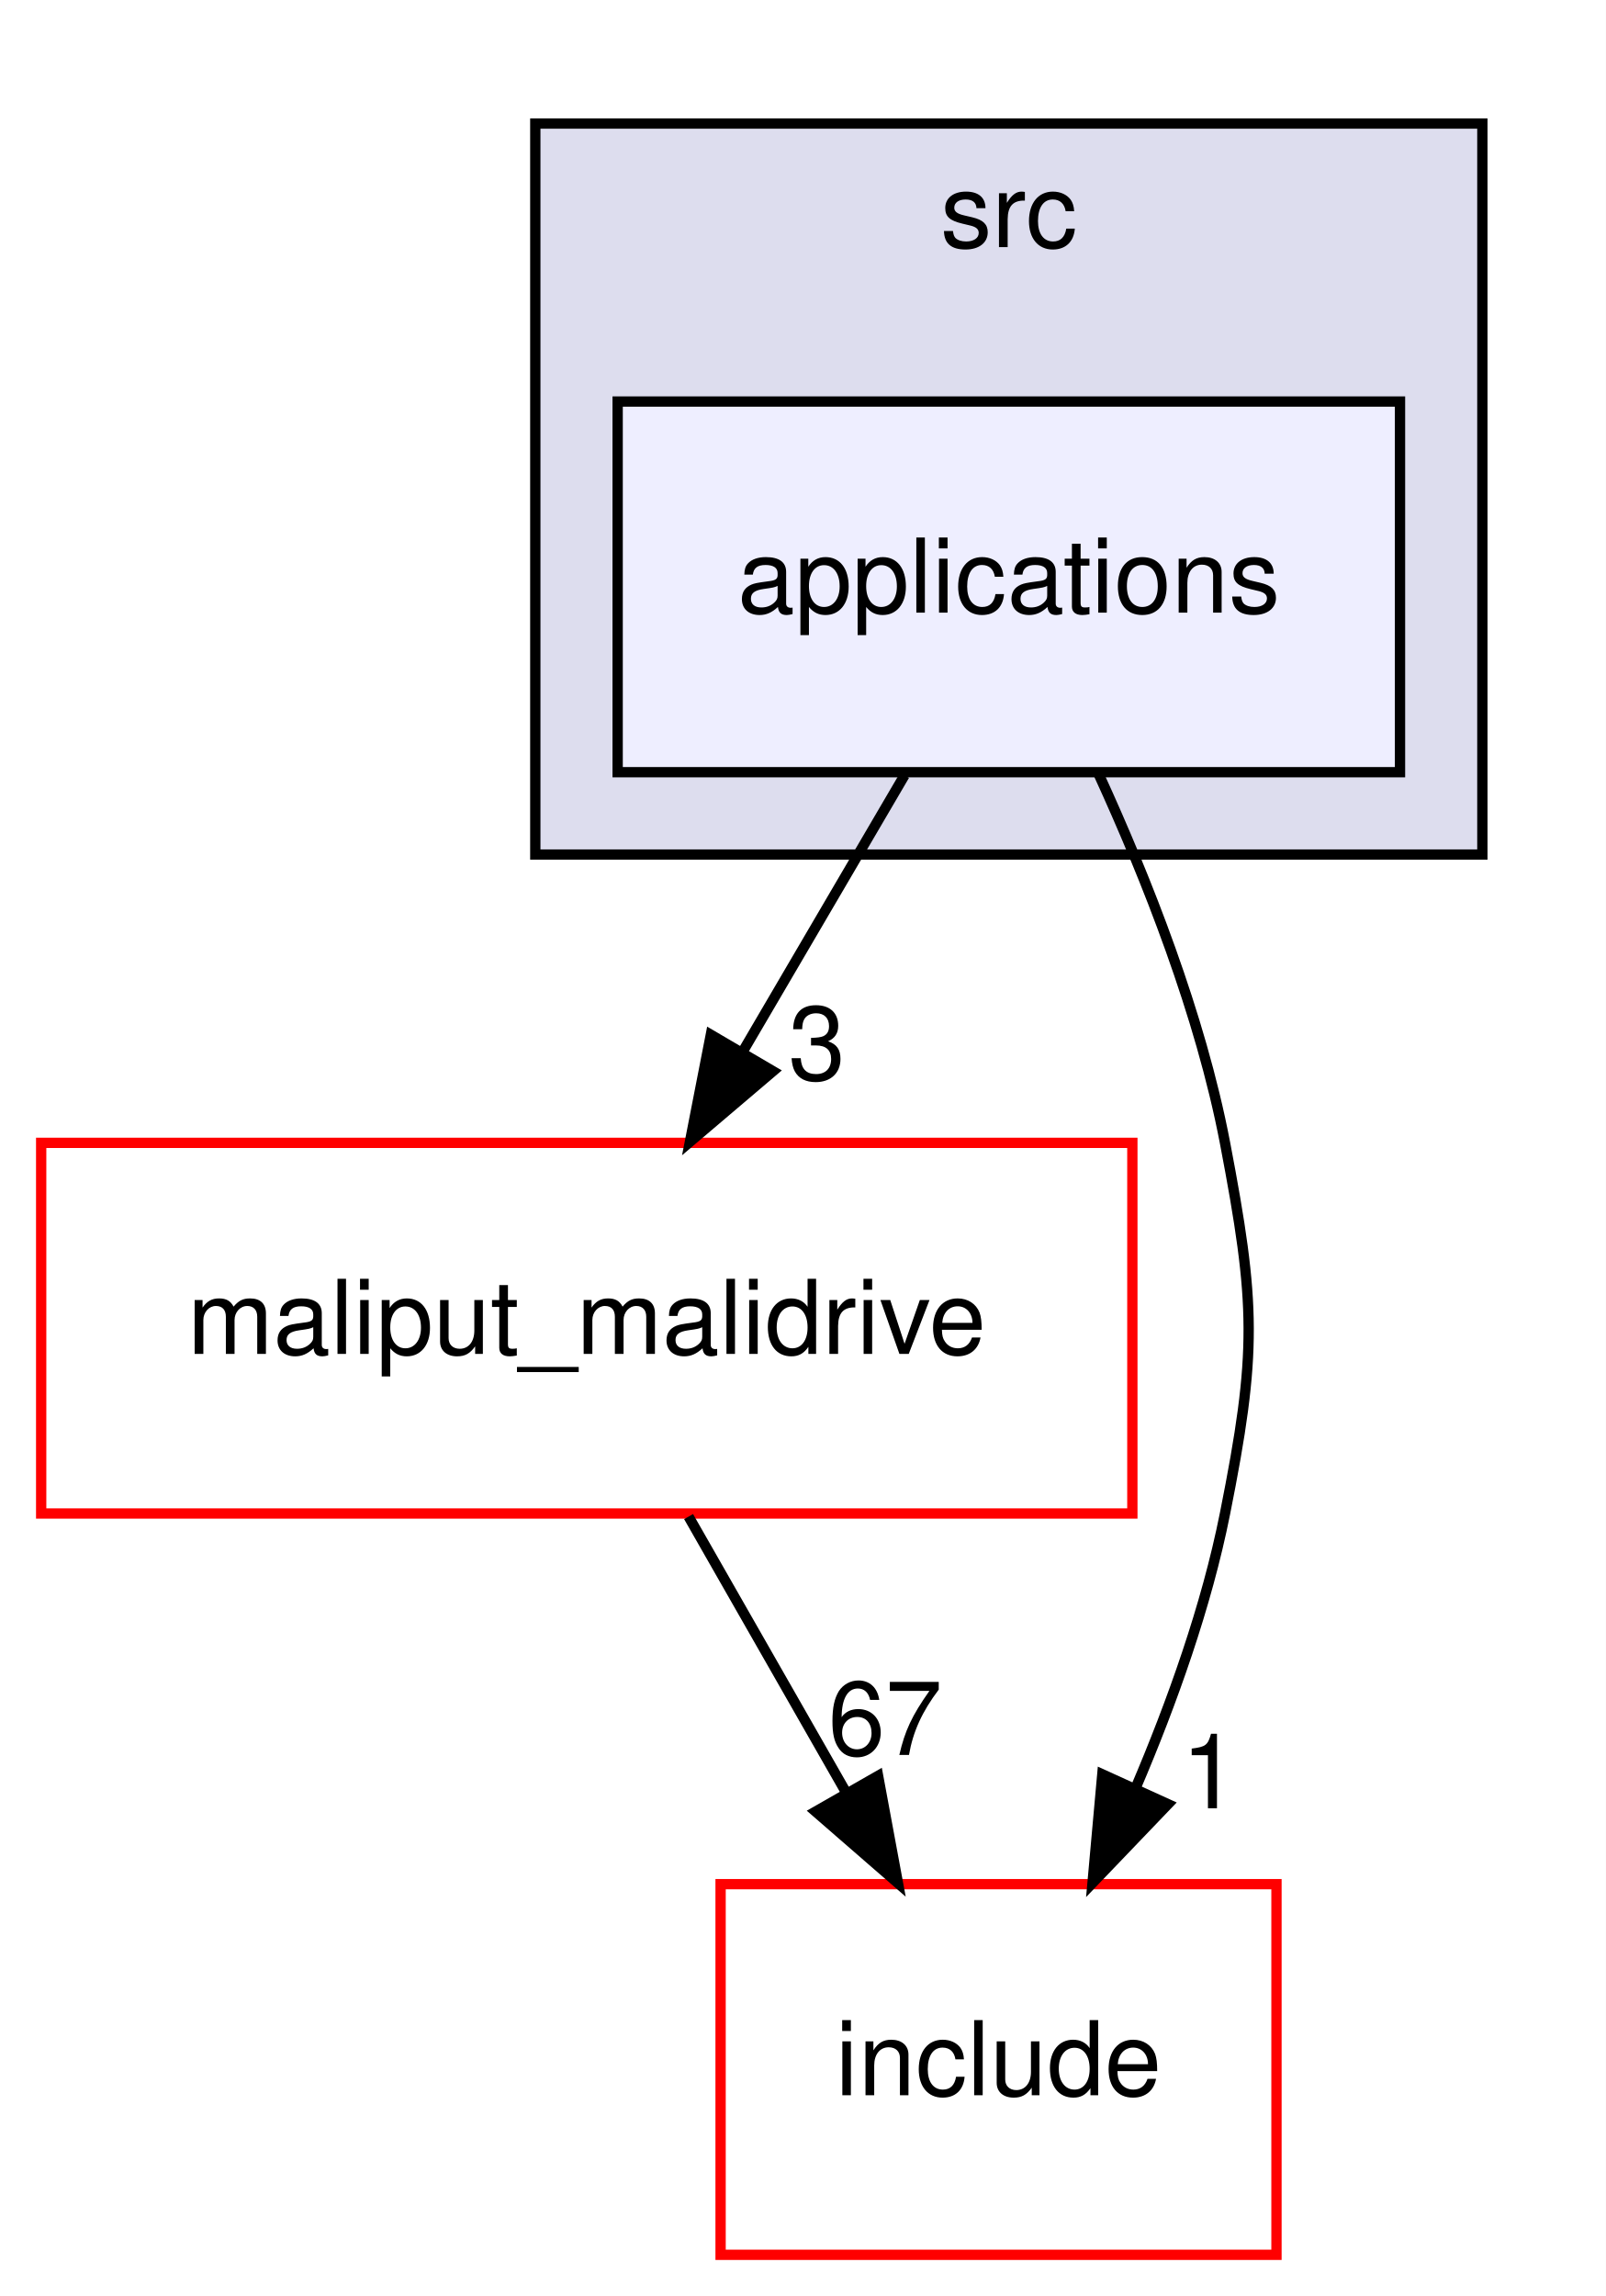
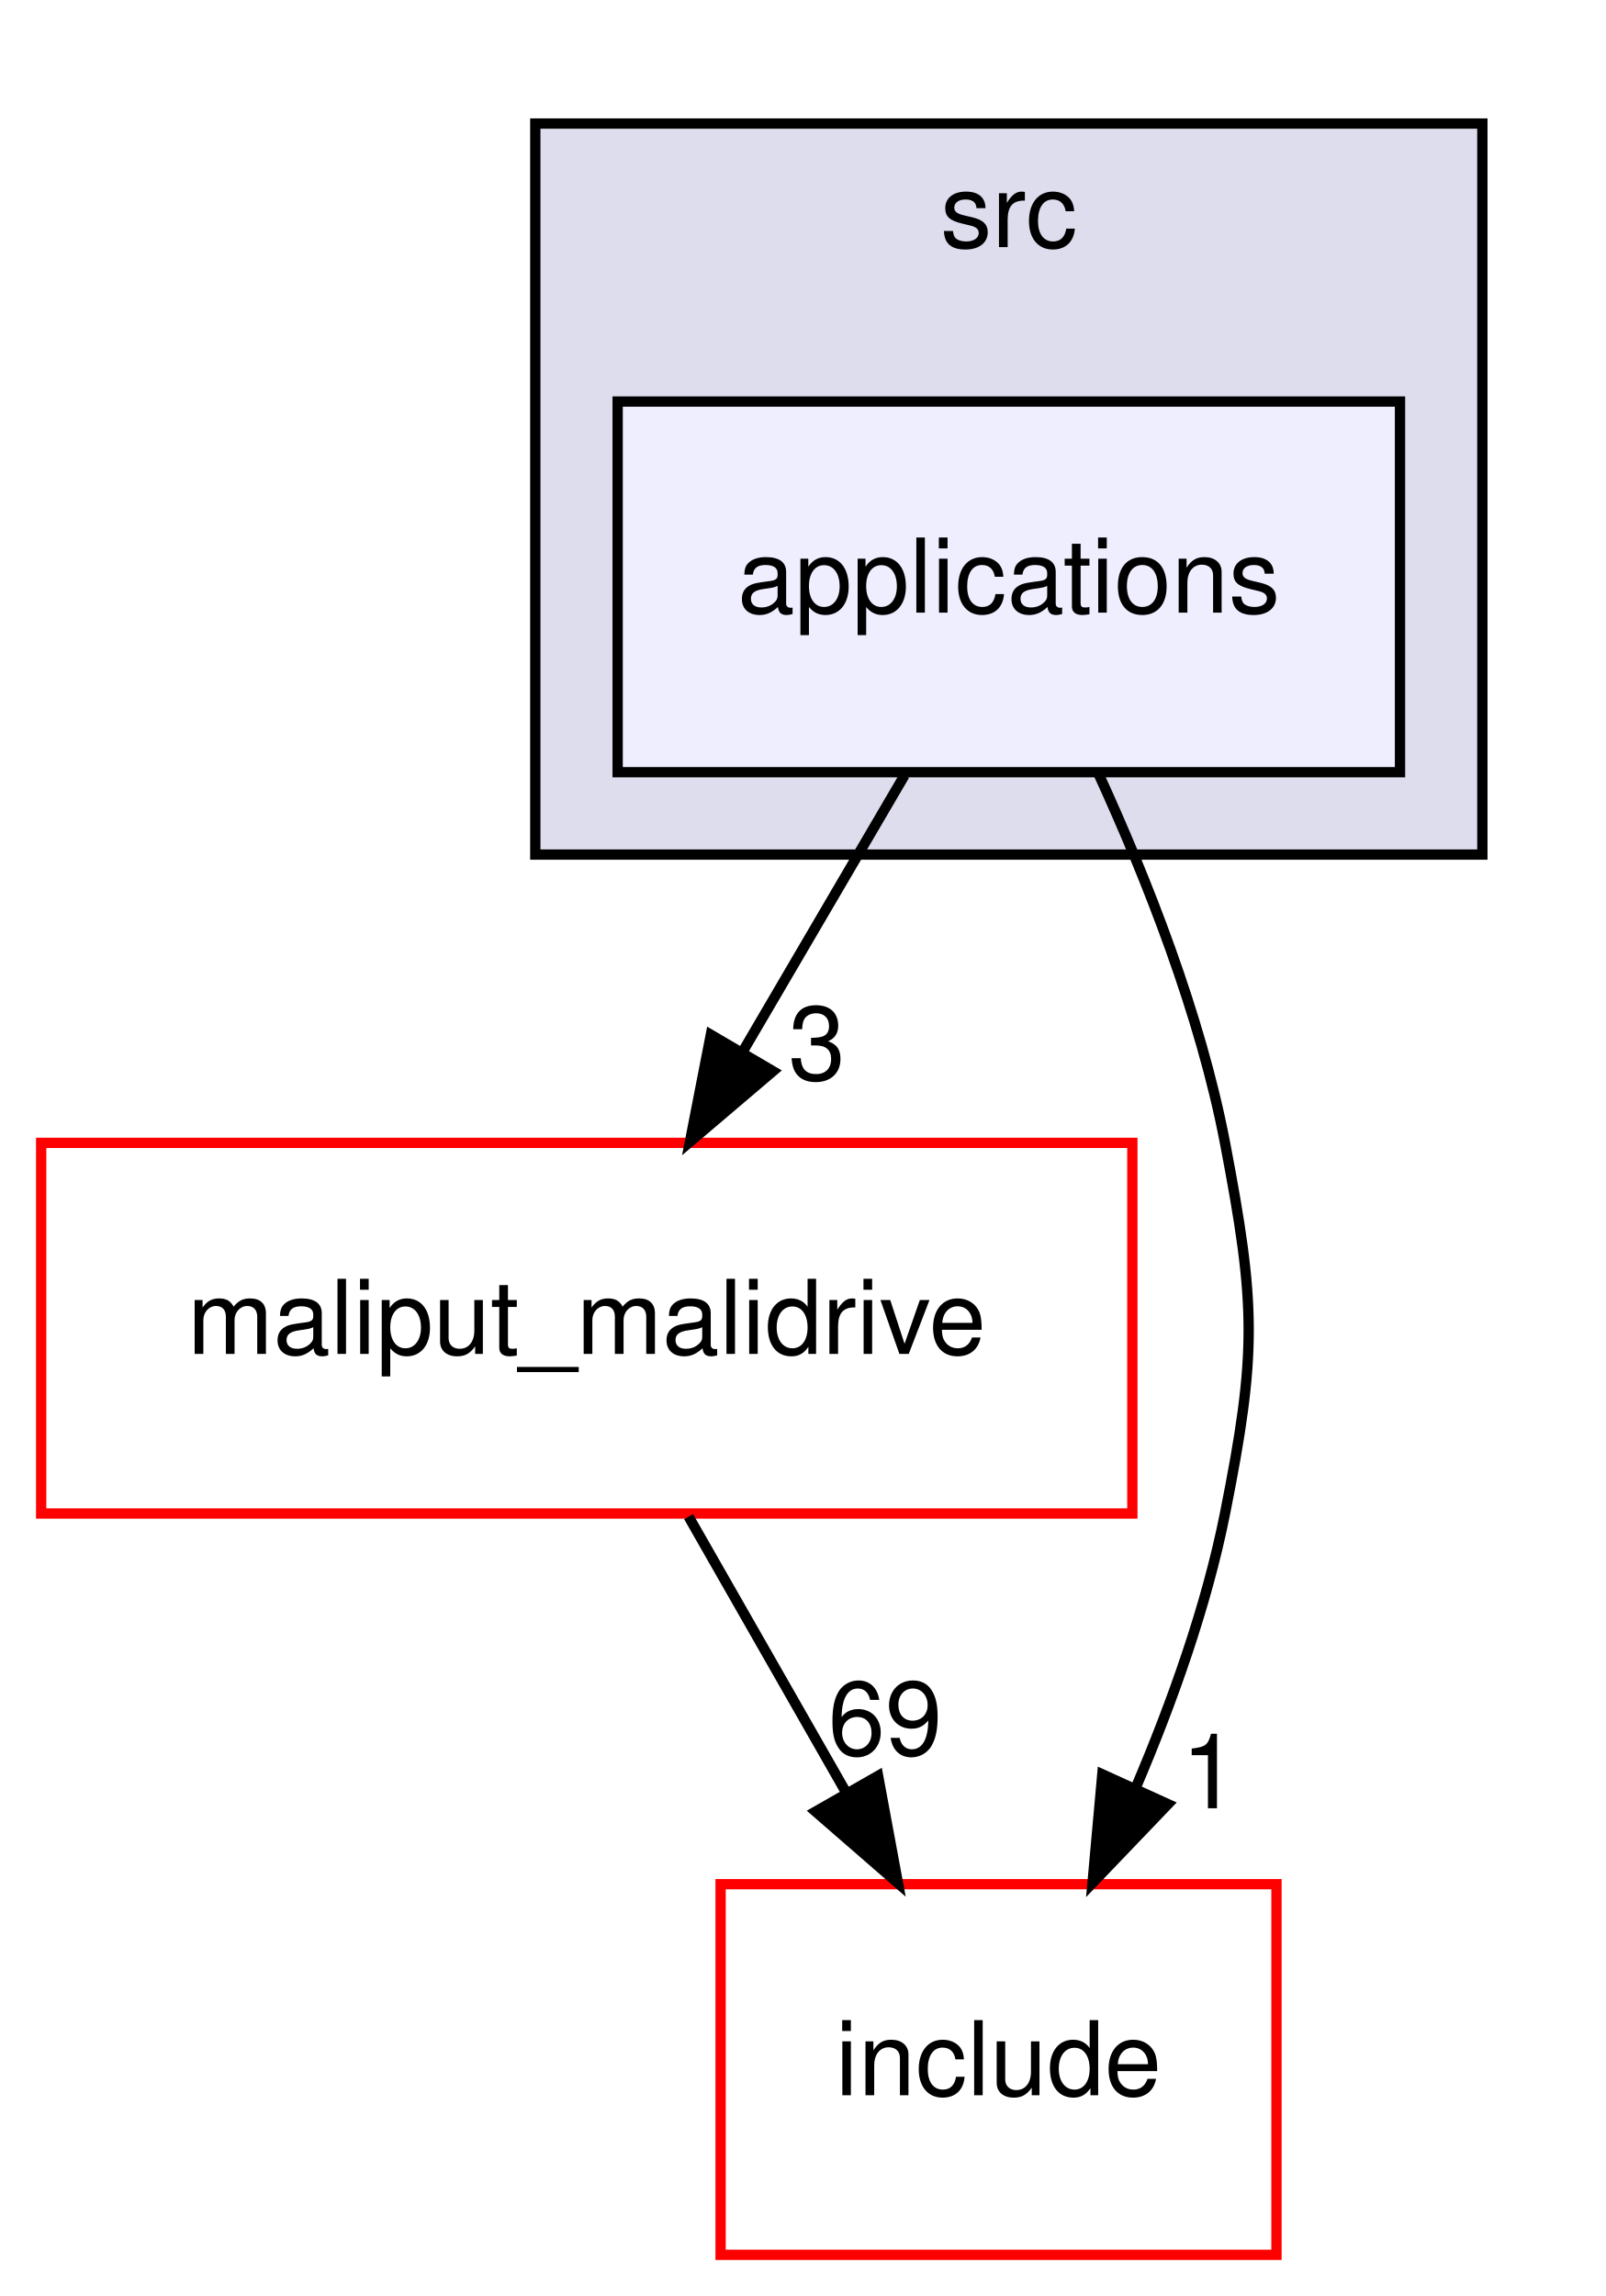
<svg xmlns="http://www.w3.org/2000/svg" xmlns:xlink="http://www.w3.org/1999/xlink" width="156pt" height="223pt" viewBox="0.00 0.00 156.00 223.00">
  <g id="graph0" class="graph" transform="scale(1 1) rotate(0) translate(4 219)">
    <polygon fill="white" stroke="transparent" points="-4,4 -4,-219 152,-219 152,4 -4,4" />
    <g id="clust1" class="cluster">
      <g id="a_clust1">
        <a xlink:href="dir_68267d1309a1af8e8297ef4c3efbcdba.html" target="_top" xlink:title="src">
          <polygon fill="#ddddee" stroke="black" points="48,-136 48,-207 140,-207 140,-136 48,-136" />
          <text text-anchor="middle" x="94" y="-195" font-family="Helvetica,sans-Serif" font-size="10.00">src</text>
        </a>
      </g>
    </g>
    <g id="node1" class="node">
      <g id="a_node1">
        <a xlink:href="dir_5300cae3a1557603f8e561b18f8f3907.html" target="_top" xlink:title="applications">
          <polygon fill="#eeeeff" stroke="black" points="132,-180 56,-180 56,-144 132,-144 132,-180" />
          <text text-anchor="middle" x="94" y="-159.5" font-family="Helvetica,sans-Serif" font-size="10.00">applications</text>
        </a>
      </g>
    </g>
    <g id="node2" class="node">
      <g id="a_node2">
        <a xlink:href="dir_6999865786191093171eaf56dfb05f4a.html" target="_top" xlink:title="maliput_malidrive">
          <polygon fill="white" stroke="red" points="106,-108 0,-108 0,-72 106,-72 106,-108" />
          <text text-anchor="middle" x="53" y="-87.5" font-family="Helvetica,sans-Serif" font-size="10.00">maliput_malidrive</text>
        </a>
      </g>
    </g>
    <g id="edge2" class="edge">
      <path fill="none" stroke="black" d="M83.87,-143.7C79.15,-135.64 73.44,-125.89 68.22,-116.98" />
      <polygon fill="black" stroke="black" points="71.09,-114.96 63.02,-108.1 65.05,-118.5 71.09,-114.96" />
      <g id="a_edge2-headlabel">
        <a xlink:href="dir_000013_000001.html" target="_top" xlink:title="3">
          <text text-anchor="middle" x="75.36" y="-114.13" font-family="Helvetica,sans-Serif" font-size="10.00">3</text>
        </a>
      </g>
    </g>
    <g id="node3" class="node">
      <g id="a_node3">
        <a xlink:href="dir_d44c64559bbebec7f509842c48db8b23.html" target="_top" xlink:title="include">
          <polygon fill="white" stroke="red" points="120,-36 66,-36 66,0 120,0 120,-36" />
          <text text-anchor="middle" x="93" y="-15.5" font-family="Helvetica,sans-Serif" font-size="10.00">include</text>
        </a>
      </g>
    </g>
    <g id="edge3" class="edge">
      <path fill="none" stroke="black" d="M102.72,-143.83C107.37,-133.69 112.62,-120.44 115,-108 118,-92.28 118.13,-87.69 115,-72 113.21,-63.01 109.86,-53.64 106.31,-45.32" />
      <polygon fill="black" stroke="black" points="109.46,-43.77 102.13,-36.12 103.08,-46.67 109.46,-43.77" />
      <g id="a_edge3-headlabel">
        <a xlink:href="dir_000013_000006.html" target="_top" xlink:title="1">
          <text text-anchor="middle" x="113.53" y="-43.37" font-family="Helvetica,sans-Serif" font-size="10.00">1</text>
        </a>
      </g>
    </g>
    <g id="edge1" class="edge">
      <path fill="none" stroke="black" d="M62.89,-71.7C67.49,-63.64 73.06,-53.89 78.15,-44.98" />
      <polygon fill="black" stroke="black" points="81.3,-46.52 83.23,-36.1 75.23,-43.05 81.3,-46.52" />
      <g id="a_edge1-headlabel">
-         <a xlink:href="dir_000001_000006.html" target="_top" xlink:title="67">
-           <text text-anchor="middle" x="81.99" y="-48.55" font-family="Helvetica,sans-Serif" font-size="10.00">67</text>
+         <a xlink:href="dir_000001_000006.html" target="_top" xlink:title="69">
+           <text text-anchor="middle" x="81.99" y="-48.55" font-family="Helvetica,sans-Serif" font-size="10.00">69</text>
        </a>
      </g>
    </g>
  </g>
</svg>
